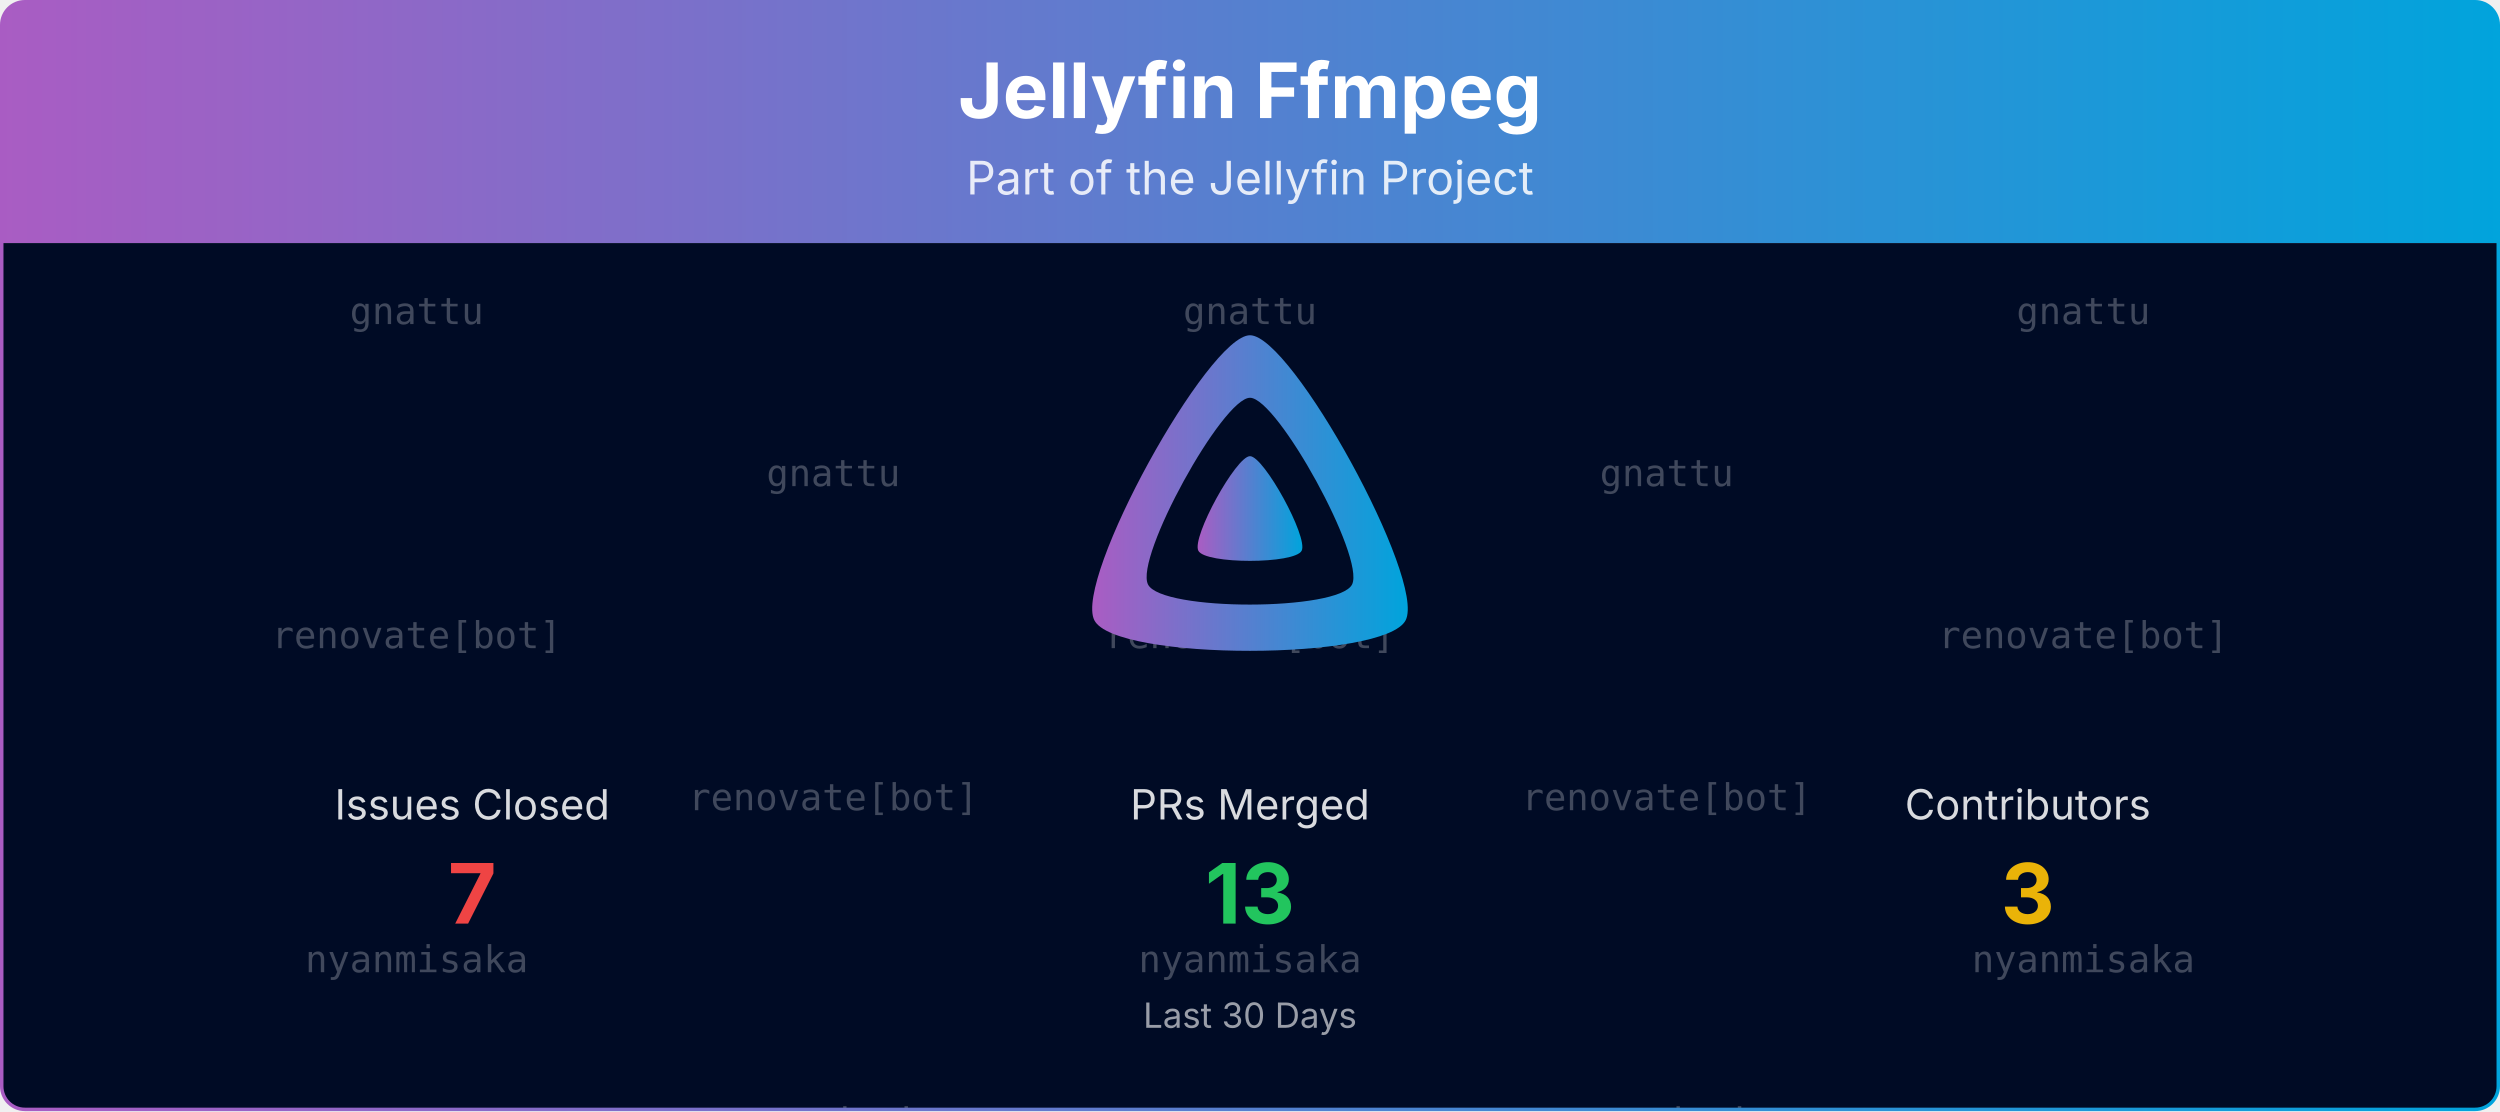
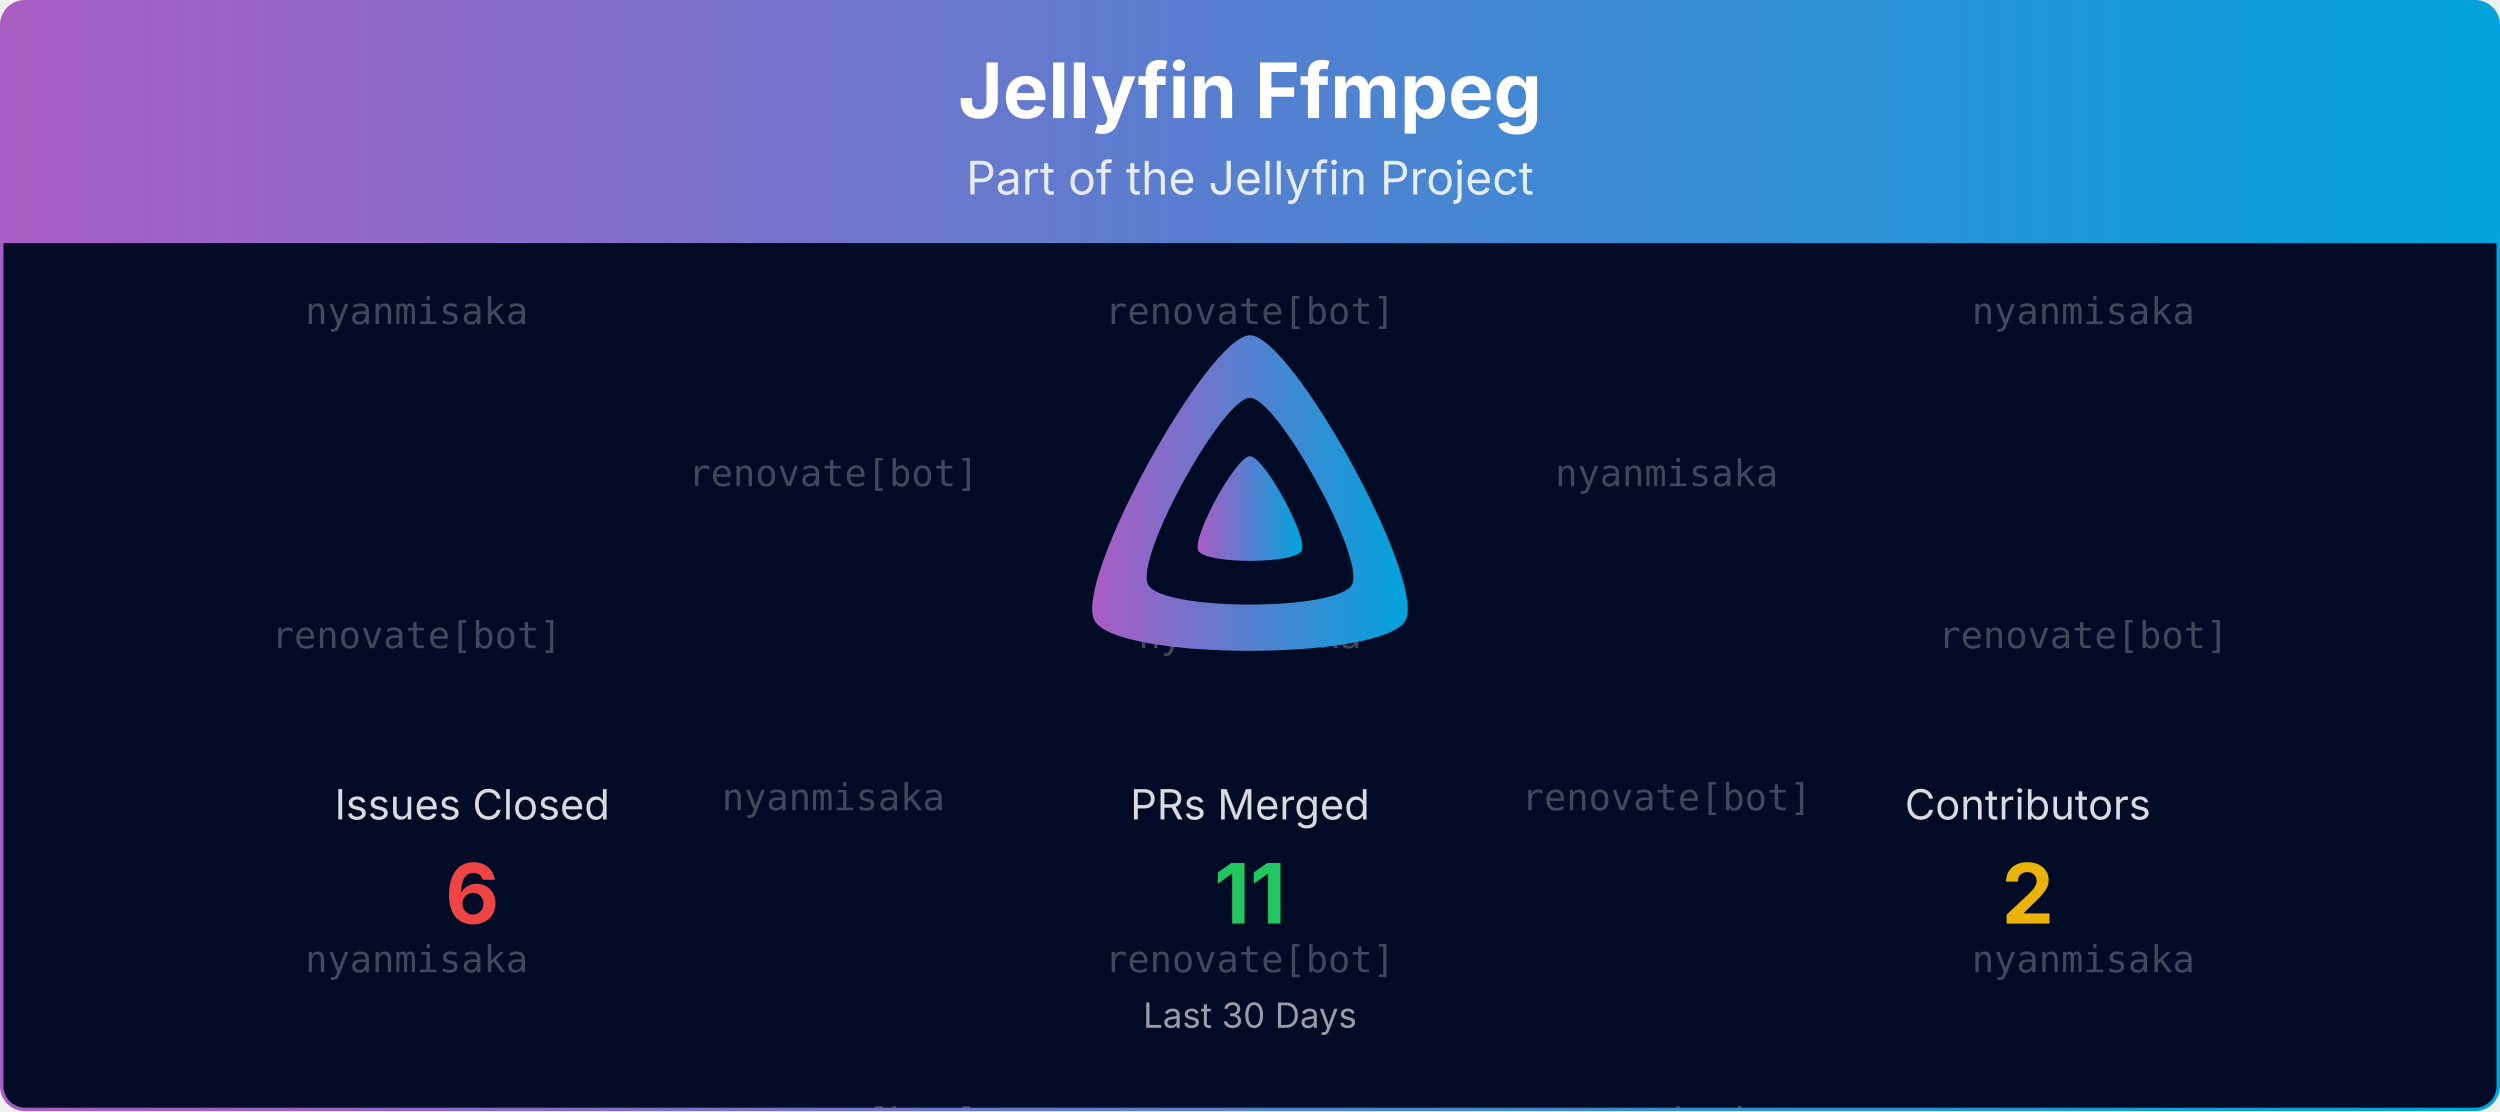
<svg xmlns="http://www.w3.org/2000/svg" viewBox="0 0 1080 480" width="100%" role="img" aria-label="Jellyfin Ffmpeg">
  <defs>
    <linearGradient id="banner-jellyfin-ffmpeg-grad" x1="0" y1="0" x2="1" y2="0">
      <stop offset="0%" stop-color="#AA5CC3" />
      <stop offset="100%" stop-color="#00A4DC" />
    </linearGradient>
    <clipPath id="banner-jellyfin-ffmpeg-grad-clip">
      <rect x="0.75" y="0.75" width="1078.5" height="478.5" rx="10" ry="10" />
    </clipPath>
  </defs>
  <defs>
    <clipPath id="banner-jellyfin-ffmpeg-grad-rain-clip">
      <rect x="0.75" y="105" width="1078.5" height="374.25" />
    </clipPath>
  </defs>
  <g clip-path="url(#banner-jellyfin-ffmpeg-grad-clip)">
    <path d="M0.75,10.75 A10.0,10.0 0 0 1 10.75,0.75 L1069.25,0.75 A10.0,10.0 0 0 1 1079.25,10.75 L1079.25,105.00 L0.75,105.00 Z" fill="url(#banner-jellyfin-ffmpeg-grad)" />
    <text x="540.0" y="51" text-anchor="middle" font-size="33" font-weight="700" font-family="Plus Jakarta Sans, system-ui, -apple-system, Segoe UI, sans-serif" fill="#ffffff">Jellyfin Ffmpeg</text>
    <text x="540.0" y="84" text-anchor="middle" font-size="20" font-family="Plus Jakarta Sans, system-ui, -apple-system, Segoe UI, sans-serif" fill="#ffffff" opacity="0.85">Part of the Jellyfin Project</text>
    <rect x="0.75" y="105" width="1078.5" height="374.25" fill="#000b25" />
    <g opacity="0.25" clip-path="url(#banner-jellyfin-ffmpeg-grad-rain-clip)" font-family="ui-monospace, SFMono-Regular, Menlo, Consolas, monospace" font-size="16" fill="#ffffff" text-anchor="middle">
      <g transform="translate(180.00,105)">
        <g>
          <animateTransform attributeName="transform" type="translate" values="0,-420;0,0" dur="10.00s" begin="-0.00s" repeatCount="indefinite" />
-           <text y="35.0">gnattu</text>
+           <text y="35.0">nyanmisaka</text>
          <text y="175.0">renovate[bot]</text>
          <text y="315.0">nyanmisaka</text>
-           <text y="455.0">gnattu</text>
+           <text y="455.0">nyanmisaka</text>
          <text y="595.0">renovate[bot]</text>
          <text y="735.0">nyanmisaka</text>
        </g>
      </g>
      <g transform="translate(540.00,105)">
        <g>
          <animateTransform attributeName="transform" type="translate" values="0,-420;0,0" dur="10.00s" begin="-1.91s" repeatCount="indefinite" />
-           <text y="35.0">gnattu</text>
-           <text y="175.0">renovate[bot]</text>
-           <text y="315.0">nyanmisaka</text>
-           <text y="455.0">gnattu</text>
-           <text y="595.0">renovate[bot]</text>
-           <text y="735.0">nyanmisaka</text>
+           <text y="35.0">renovate[bot]</text>
+           <text y="175.0">nyanmisaka</text>
+           <text y="315.0">renovate[bot]</text>
+           <text y="455.0">renovate[bot]</text>
+           <text y="595.0">nyanmisaka</text>
+           <text y="735.0">renovate[bot]</text>
        </g>
      </g>
      <g transform="translate(900.00,105)">
        <g>
          <animateTransform attributeName="transform" type="translate" values="0,-420;0,0" dur="10.00s" begin="-3.82s" repeatCount="indefinite" />
-           <text y="35.0">gnattu</text>
+           <text y="35.0">nyanmisaka</text>
          <text y="175.0">renovate[bot]</text>
          <text y="315.0">nyanmisaka</text>
-           <text y="455.0">gnattu</text>
+           <text y="455.0">nyanmisaka</text>
          <text y="595.0">renovate[bot]</text>
          <text y="735.0">nyanmisaka</text>
        </g>
      </g>
      <g transform="translate(360.00,105)">
        <g>
          <animateTransform attributeName="transform" type="translate" values="0,-420;0,0" dur="10.00s" begin="-5.73s" repeatCount="indefinite" />
-           <text y="105.0">gnattu</text>
-           <text y="245.0">renovate[bot]</text>
-           <text y="385.0">nyanmisaka</text>
-           <text y="525.0">gnattu</text>
-           <text y="665.0">renovate[bot]</text>
-           <text y="805.0">nyanmisaka</text>
+           <text y="105.0">renovate[bot]</text>
+           <text y="245.0">nyanmisaka</text>
+           <text y="385.0">renovate[bot]</text>
+           <text y="525.0">renovate[bot]</text>
+           <text y="665.0">nyanmisaka</text>
+           <text y="805.0">renovate[bot]</text>
        </g>
      </g>
      <g transform="translate(720.00,105)">
        <g>
          <animateTransform attributeName="transform" type="translate" values="0,-420;0,0" dur="10.00s" begin="-7.64s" repeatCount="indefinite" />
-           <text y="105.0">gnattu</text>
+           <text y="105.0">nyanmisaka</text>
          <text y="245.0">renovate[bot]</text>
          <text y="385.0">nyanmisaka</text>
-           <text y="525.0">gnattu</text>
+           <text y="525.0">nyanmisaka</text>
          <text y="665.0">renovate[bot]</text>
          <text y="805.0">nyanmisaka</text>
        </g>
      </g>
    </g>
    <g transform="translate(465.00,138.00) scale(0.29297)">
      <path fill="url(#banner-jellyfin-ffmpeg-grad)" fill-rule="evenodd" d="M256,23.3c-61.6,0-259.8,359.4-229.6,420.1s429.3,60,459.2,0S317.6,23.3,256,23.3zM406.5,390.8c-19.6,39.3-281.1,39.8-300.9,0s110.1-275.3,150.4-275.3S426.1,351.4,406.5,390.8z" />
      <path fill="url(#banner-jellyfin-ffmpeg-grad)" d="M256,201.6c-20.4,0-86.2,119.3-76.2,139.4s142.5,19.9,152.4,0S276.5,201.6,256,201.6z" />
    </g>
    <text x="204.0" y="354.0" text-anchor="middle" font-size="18" font-family="Plus Jakarta Sans, system-ui, -apple-system, Segoe UI, sans-serif" fill="#ffffff" opacity="0.85">Issues Closed</text>
-     <text x="204.0" y="399.0" text-anchor="middle" font-size="36" font-weight="700" font-family="Plus Jakarta Sans, system-ui, -apple-system, Segoe UI, sans-serif" fill="#ef4444">7</text>
+     <text x="204.0" y="399.0" text-anchor="middle" font-size="36" font-weight="700" font-family="Plus Jakarta Sans, system-ui, -apple-system, Segoe UI, sans-serif" fill="#ef4444">6</text>
    <text x="540.0" y="354.0" text-anchor="middle" font-size="18" font-family="Plus Jakarta Sans, system-ui, -apple-system, Segoe UI, sans-serif" fill="#ffffff" opacity="0.85">PRs Merged</text>
-     <text x="540.0" y="399.0" text-anchor="middle" font-size="36" font-weight="700" font-family="Plus Jakarta Sans, system-ui, -apple-system, Segoe UI, sans-serif" fill="#22c55e">13</text>
+     <text x="540.0" y="399.0" text-anchor="middle" font-size="36" font-weight="700" font-family="Plus Jakarta Sans, system-ui, -apple-system, Segoe UI, sans-serif" fill="#22c55e">11</text>
    <text x="876.0" y="354.0" text-anchor="middle" font-size="18" font-family="Plus Jakarta Sans, system-ui, -apple-system, Segoe UI, sans-serif" fill="#ffffff" opacity="0.85">Contributors</text>
-     <text x="876.0" y="399.0" text-anchor="middle" font-size="36" font-weight="700" font-family="Plus Jakarta Sans, system-ui, -apple-system, Segoe UI, sans-serif" fill="#eab308">3</text>
+     <text x="876.0" y="399.0" text-anchor="middle" font-size="36" font-weight="700" font-family="Plus Jakarta Sans, system-ui, -apple-system, Segoe UI, sans-serif" fill="#eab308">2</text>
    <text x="540.0" y="444.0" text-anchor="middle" font-size="15" font-family="Plus Jakarta Sans, system-ui, -apple-system, Segoe UI, sans-serif" fill="#ffffff" opacity="0.6">Last 30 Days</text>
  </g>
  <rect x="0.75" y="0.75" width="1078.5" height="478.5" rx="10" ry="10" fill="none" stroke="url(#banner-jellyfin-ffmpeg-grad)" stroke-width="1.5" />
</svg>
